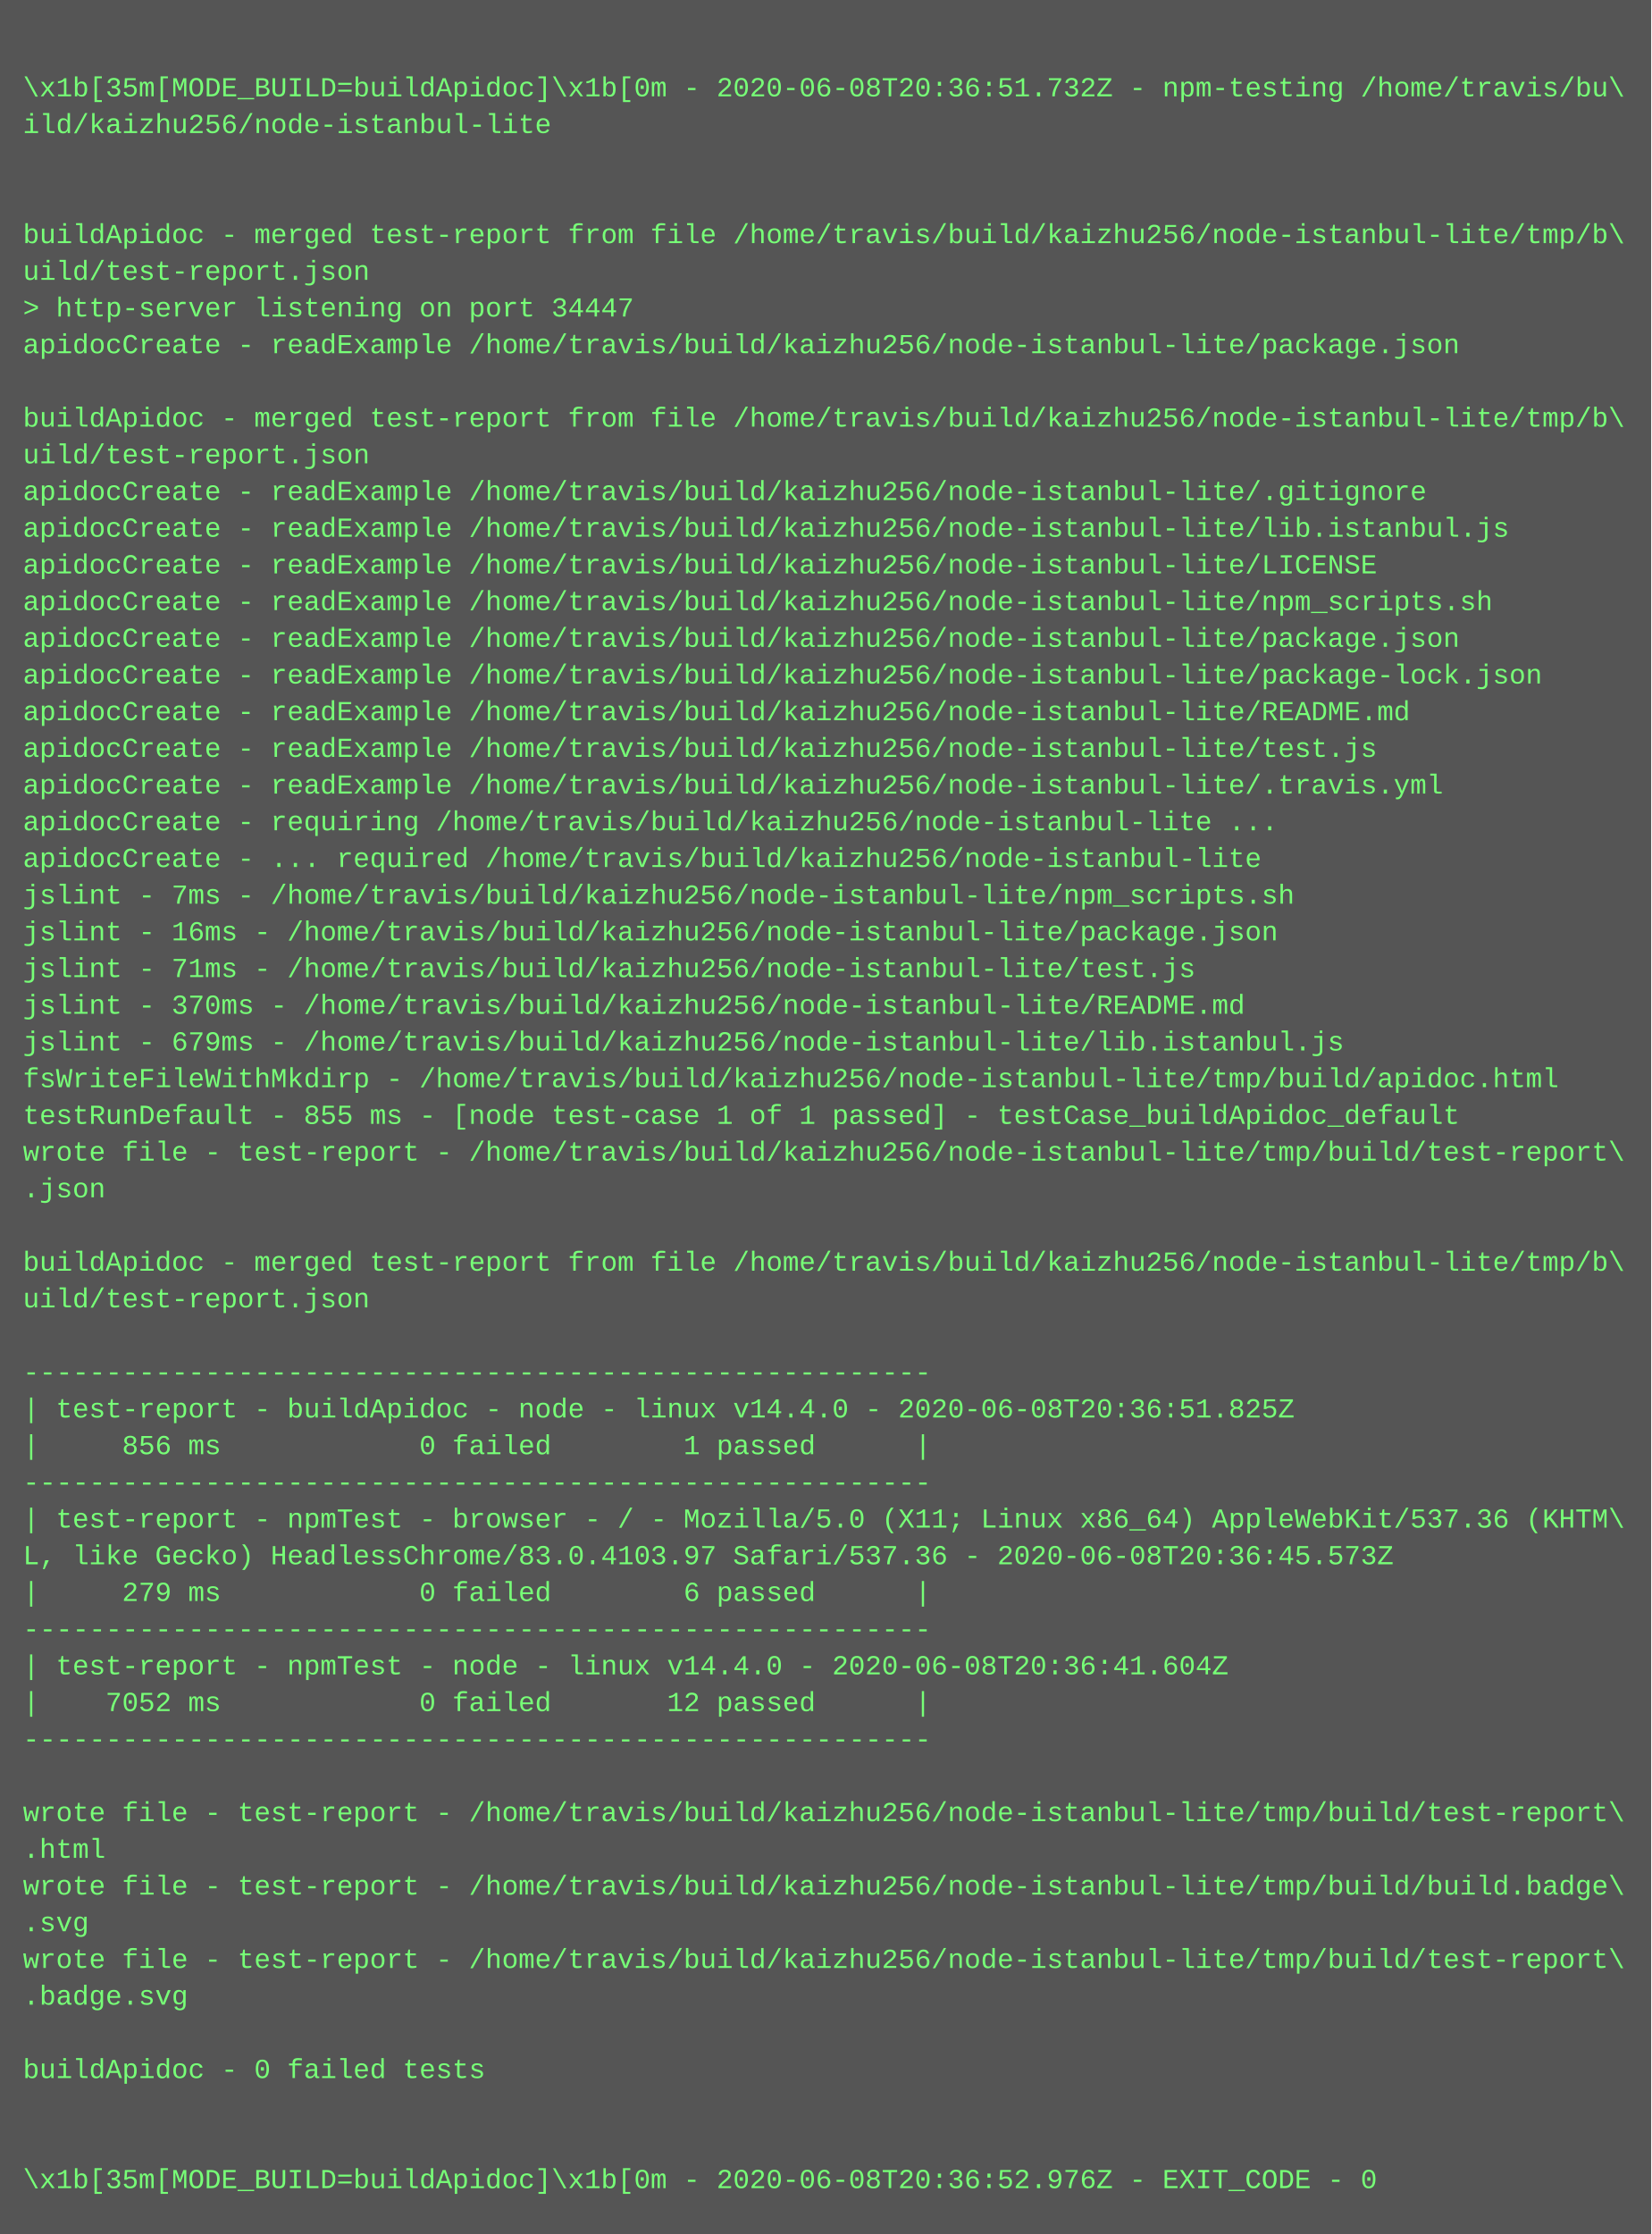
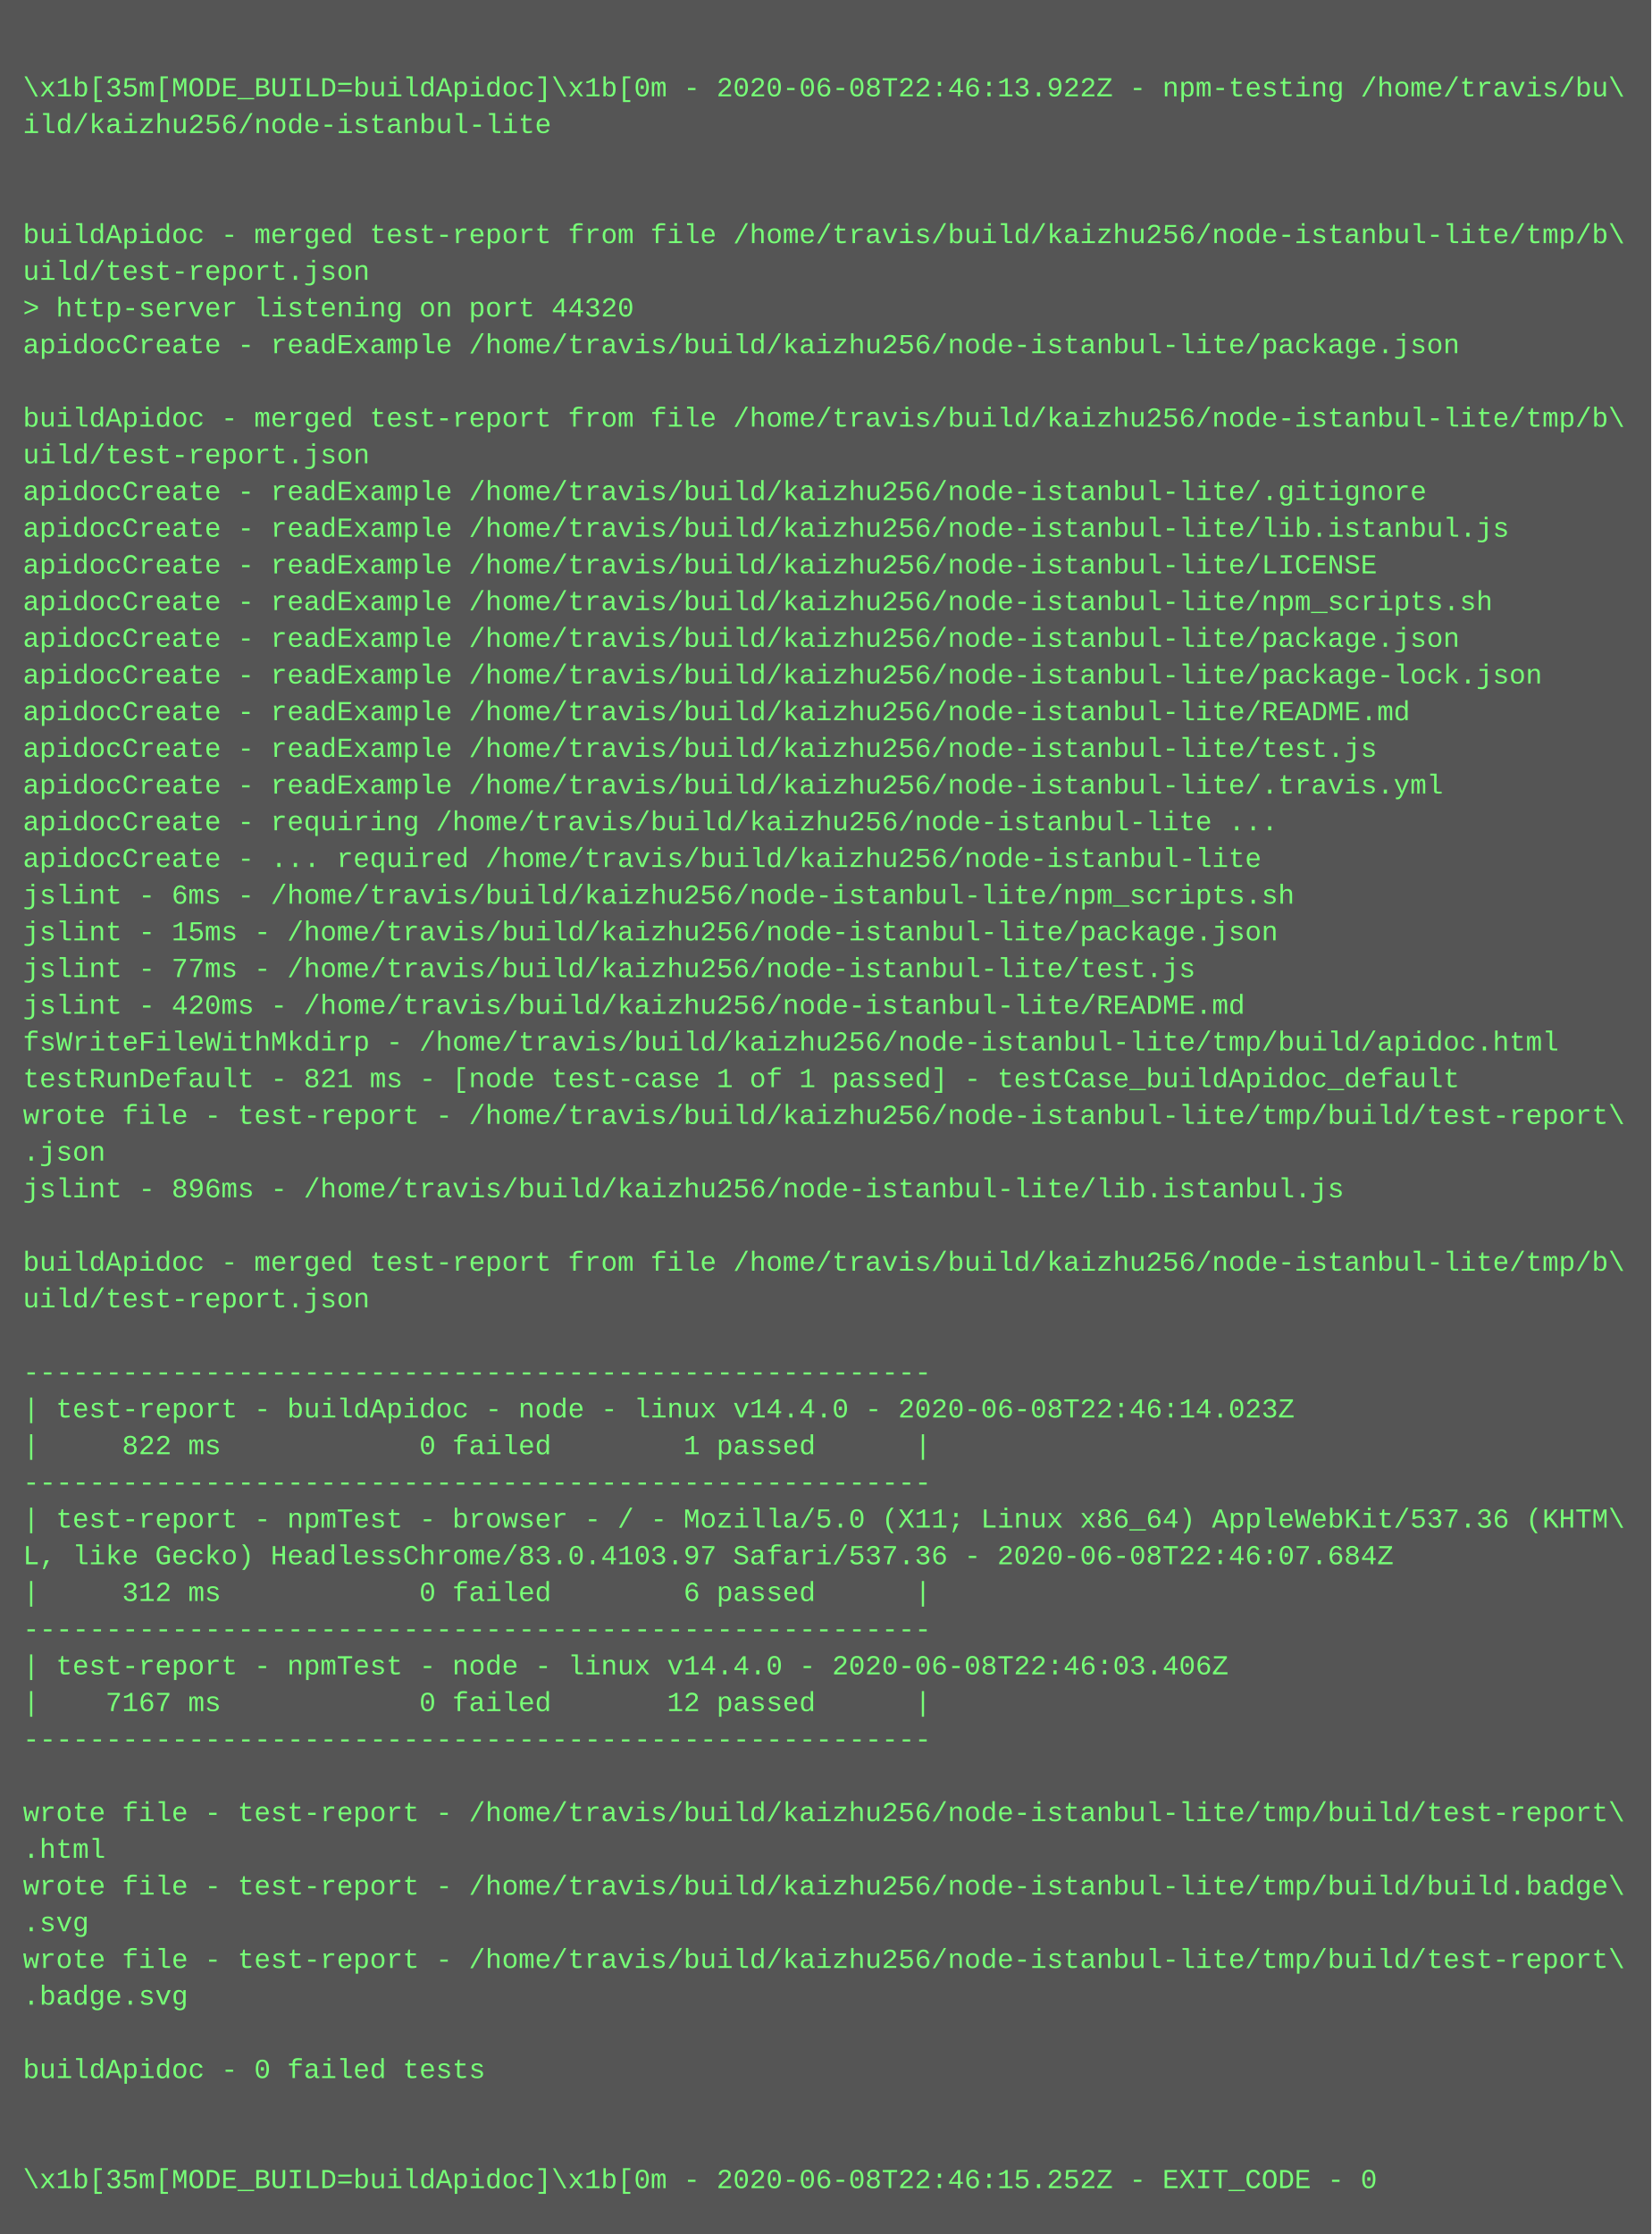
<svg xmlns="http://www.w3.org/2000/svg" height="974" width="720">
  <rect height="974" fill="#555" width="720" />
  <text fill="#7f7" font-family="Courier New" font-size="12" xml:space="preserve">
    <tspan x="10" y="26" />
-     <tspan x="10" y="42">\x1b[35m[MODE_BUILD=buildApidoc]\x1b[0m - 2020-06-08T20:36:51.732Z - npm-testing /home/travis/bu\</tspan>
+     <tspan x="10" y="42">\x1b[35m[MODE_BUILD=buildApidoc]\x1b[0m - 2020-06-08T22:46:13.922Z - npm-testing /home/travis/bu\</tspan>
    <tspan x="10" y="58">ild/kaizhu256/node-istanbul-lite</tspan>
    <tspan x="10" y="74" />
    <tspan x="10" y="90" />
    <tspan x="10" y="106">buildApidoc - merged test-report from file /home/travis/build/kaizhu256/node-istanbul-lite/tmp/b\</tspan>
    <tspan x="10" y="122">uild/test-report.json</tspan>
-     <tspan x="10" y="138">&gt; http-server listening on port 34447</tspan>
+     <tspan x="10" y="138">&gt; http-server listening on port 44320</tspan>
    <tspan x="10" y="154">apidocCreate - readExample /home/travis/build/kaizhu256/node-istanbul-lite/package.json</tspan>
    <tspan x="10" y="170" />
    <tspan x="10" y="186">buildApidoc - merged test-report from file /home/travis/build/kaizhu256/node-istanbul-lite/tmp/b\</tspan>
    <tspan x="10" y="202">uild/test-report.json</tspan>
    <tspan x="10" y="218">apidocCreate - readExample /home/travis/build/kaizhu256/node-istanbul-lite/.gitignore</tspan>
    <tspan x="10" y="234">apidocCreate - readExample /home/travis/build/kaizhu256/node-istanbul-lite/lib.istanbul.js</tspan>
    <tspan x="10" y="250">apidocCreate - readExample /home/travis/build/kaizhu256/node-istanbul-lite/LICENSE</tspan>
    <tspan x="10" y="266">apidocCreate - readExample /home/travis/build/kaizhu256/node-istanbul-lite/npm_scripts.sh</tspan>
    <tspan x="10" y="282">apidocCreate - readExample /home/travis/build/kaizhu256/node-istanbul-lite/package.json</tspan>
    <tspan x="10" y="298">apidocCreate - readExample /home/travis/build/kaizhu256/node-istanbul-lite/package-lock.json</tspan>
    <tspan x="10" y="314">apidocCreate - readExample /home/travis/build/kaizhu256/node-istanbul-lite/README.md</tspan>
    <tspan x="10" y="330">apidocCreate - readExample /home/travis/build/kaizhu256/node-istanbul-lite/test.js</tspan>
    <tspan x="10" y="346">apidocCreate - readExample /home/travis/build/kaizhu256/node-istanbul-lite/.travis.yml</tspan>
    <tspan x="10" y="362">apidocCreate - requiring /home/travis/build/kaizhu256/node-istanbul-lite ...</tspan>
    <tspan x="10" y="378">apidocCreate - ... required /home/travis/build/kaizhu256/node-istanbul-lite</tspan>
-     <tspan x="10" y="394">jslint - 7ms - /home/travis/build/kaizhu256/node-istanbul-lite/npm_scripts.sh</tspan>
-     <tspan x="10" y="410">jslint - 16ms - /home/travis/build/kaizhu256/node-istanbul-lite/package.json</tspan>
-     <tspan x="10" y="426">jslint - 71ms - /home/travis/build/kaizhu256/node-istanbul-lite/test.js</tspan>
-     <tspan x="10" y="442">jslint - 370ms - /home/travis/build/kaizhu256/node-istanbul-lite/README.md</tspan>
-     <tspan x="10" y="458">jslint - 679ms - /home/travis/build/kaizhu256/node-istanbul-lite/lib.istanbul.js</tspan>
-     <tspan x="10" y="474">fsWriteFileWithMkdirp - /home/travis/build/kaizhu256/node-istanbul-lite/tmp/build/apidoc.html</tspan>
-     <tspan x="10" y="490">testRunDefault - 855 ms - [node test-case 1 of 1 passed] - testCase_buildApidoc_default</tspan>
-     <tspan x="10" y="506">wrote file - test-report - /home/travis/build/kaizhu256/node-istanbul-lite/tmp/build/test-report\</tspan>
-     <tspan x="10" y="522">.json</tspan>
+     <tspan x="10" y="394">jslint - 6ms - /home/travis/build/kaizhu256/node-istanbul-lite/npm_scripts.sh</tspan>
+     <tspan x="10" y="410">jslint - 15ms - /home/travis/build/kaizhu256/node-istanbul-lite/package.json</tspan>
+     <tspan x="10" y="426">jslint - 77ms - /home/travis/build/kaizhu256/node-istanbul-lite/test.js</tspan>
+     <tspan x="10" y="442">jslint - 420ms - /home/travis/build/kaizhu256/node-istanbul-lite/README.md</tspan>
+     <tspan x="10" y="458">fsWriteFileWithMkdirp - /home/travis/build/kaizhu256/node-istanbul-lite/tmp/build/apidoc.html</tspan>
+     <tspan x="10" y="474">testRunDefault - 821 ms - [node test-case 1 of 1 passed] - testCase_buildApidoc_default</tspan>
+     <tspan x="10" y="490">wrote file - test-report - /home/travis/build/kaizhu256/node-istanbul-lite/tmp/build/test-report\</tspan>
+     <tspan x="10" y="506">.json</tspan>
+     <tspan x="10" y="522">jslint - 896ms - /home/travis/build/kaizhu256/node-istanbul-lite/lib.istanbul.js</tspan>
    <tspan x="10" y="538" />
    <tspan x="10" y="554">buildApidoc - merged test-report from file /home/travis/build/kaizhu256/node-istanbul-lite/tmp/b\</tspan>
    <tspan x="10" y="570">uild/test-report.json</tspan>
    <tspan x="10" y="586" />
    <tspan x="10" y="602">-------------------------------------------------------</tspan>
-     <tspan x="10" y="618">| test-report - buildApidoc - node - linux v14.4.0 - 2020-06-08T20:36:51.825Z</tspan>
-     <tspan x="10" y="634">|     856 ms            0 failed        1 passed      |</tspan>
+     <tspan x="10" y="618">| test-report - buildApidoc - node - linux v14.4.0 - 2020-06-08T22:46:14.023Z</tspan>
+     <tspan x="10" y="634">|     822 ms            0 failed        1 passed      |</tspan>
    <tspan x="10" y="650">-------------------------------------------------------</tspan>
    <tspan x="10" y="666">| test-report - npmTest - browser - / - Mozilla/5.0 (X11; Linux x86_64) AppleWebKit/537.36 (KHTM\</tspan>
-     <tspan x="10" y="682">L, like Gecko) HeadlessChrome/83.0.4103.97 Safari/537.36 - 2020-06-08T20:36:45.573Z</tspan>
-     <tspan x="10" y="698">|     279 ms            0 failed        6 passed      |</tspan>
+     <tspan x="10" y="682">L, like Gecko) HeadlessChrome/83.0.4103.97 Safari/537.36 - 2020-06-08T22:46:07.684Z</tspan>
+     <tspan x="10" y="698">|     312 ms            0 failed        6 passed      |</tspan>
    <tspan x="10" y="714">-------------------------------------------------------</tspan>
-     <tspan x="10" y="730">| test-report - npmTest - node - linux v14.4.0 - 2020-06-08T20:36:41.604Z</tspan>
-     <tspan x="10" y="746">|    7052 ms            0 failed       12 passed      |</tspan>
+     <tspan x="10" y="730">| test-report - npmTest - node - linux v14.4.0 - 2020-06-08T22:46:03.406Z</tspan>
+     <tspan x="10" y="746">|    7167 ms            0 failed       12 passed      |</tspan>
    <tspan x="10" y="762">-------------------------------------------------------</tspan>
    <tspan x="10" y="778" />
    <tspan x="10" y="794">wrote file - test-report - /home/travis/build/kaizhu256/node-istanbul-lite/tmp/build/test-report\</tspan>
    <tspan x="10" y="810">.html</tspan>
    <tspan x="10" y="826">wrote file - test-report - /home/travis/build/kaizhu256/node-istanbul-lite/tmp/build/build.badge\</tspan>
    <tspan x="10" y="842">.svg</tspan>
    <tspan x="10" y="858">wrote file - test-report - /home/travis/build/kaizhu256/node-istanbul-lite/tmp/build/test-report\</tspan>
    <tspan x="10" y="874">.badge.svg</tspan>
    <tspan x="10" y="890" />
    <tspan x="10" y="906">buildApidoc - 0 failed tests</tspan>
    <tspan x="10" y="922" />
    <tspan x="10" y="938" />
-     <tspan x="10" y="954">\x1b[35m[MODE_BUILD=buildApidoc]\x1b[0m - 2020-06-08T20:36:52.976Z - EXIT_CODE - 0</tspan>
+     <tspan x="10" y="954">\x1b[35m[MODE_BUILD=buildApidoc]\x1b[0m - 2020-06-08T22:46:15.252Z - EXIT_CODE - 0</tspan>
  </text>
</svg>
